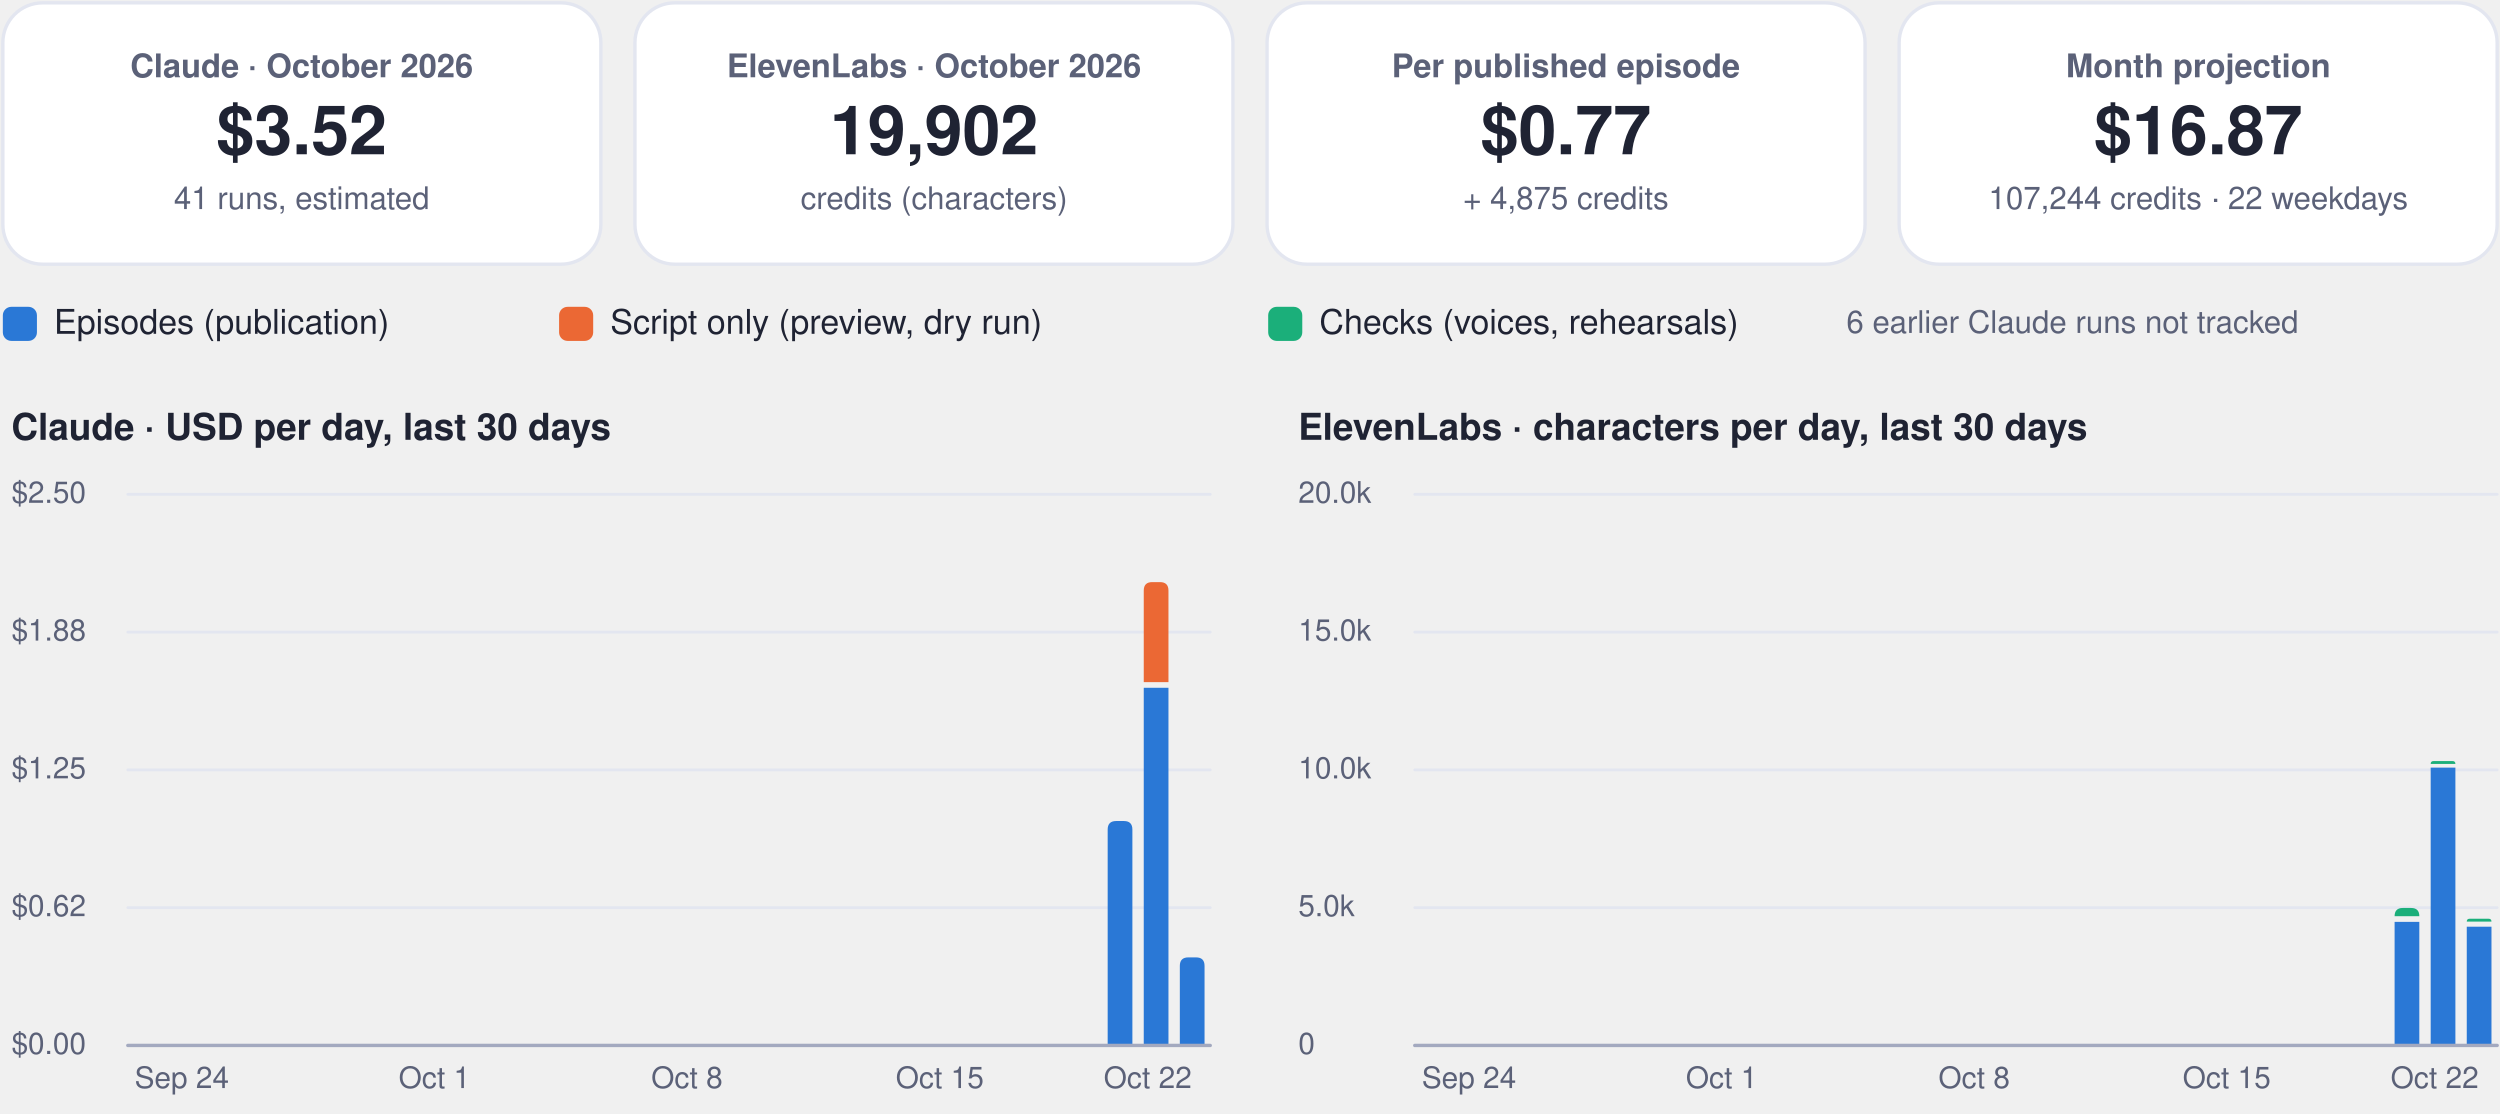
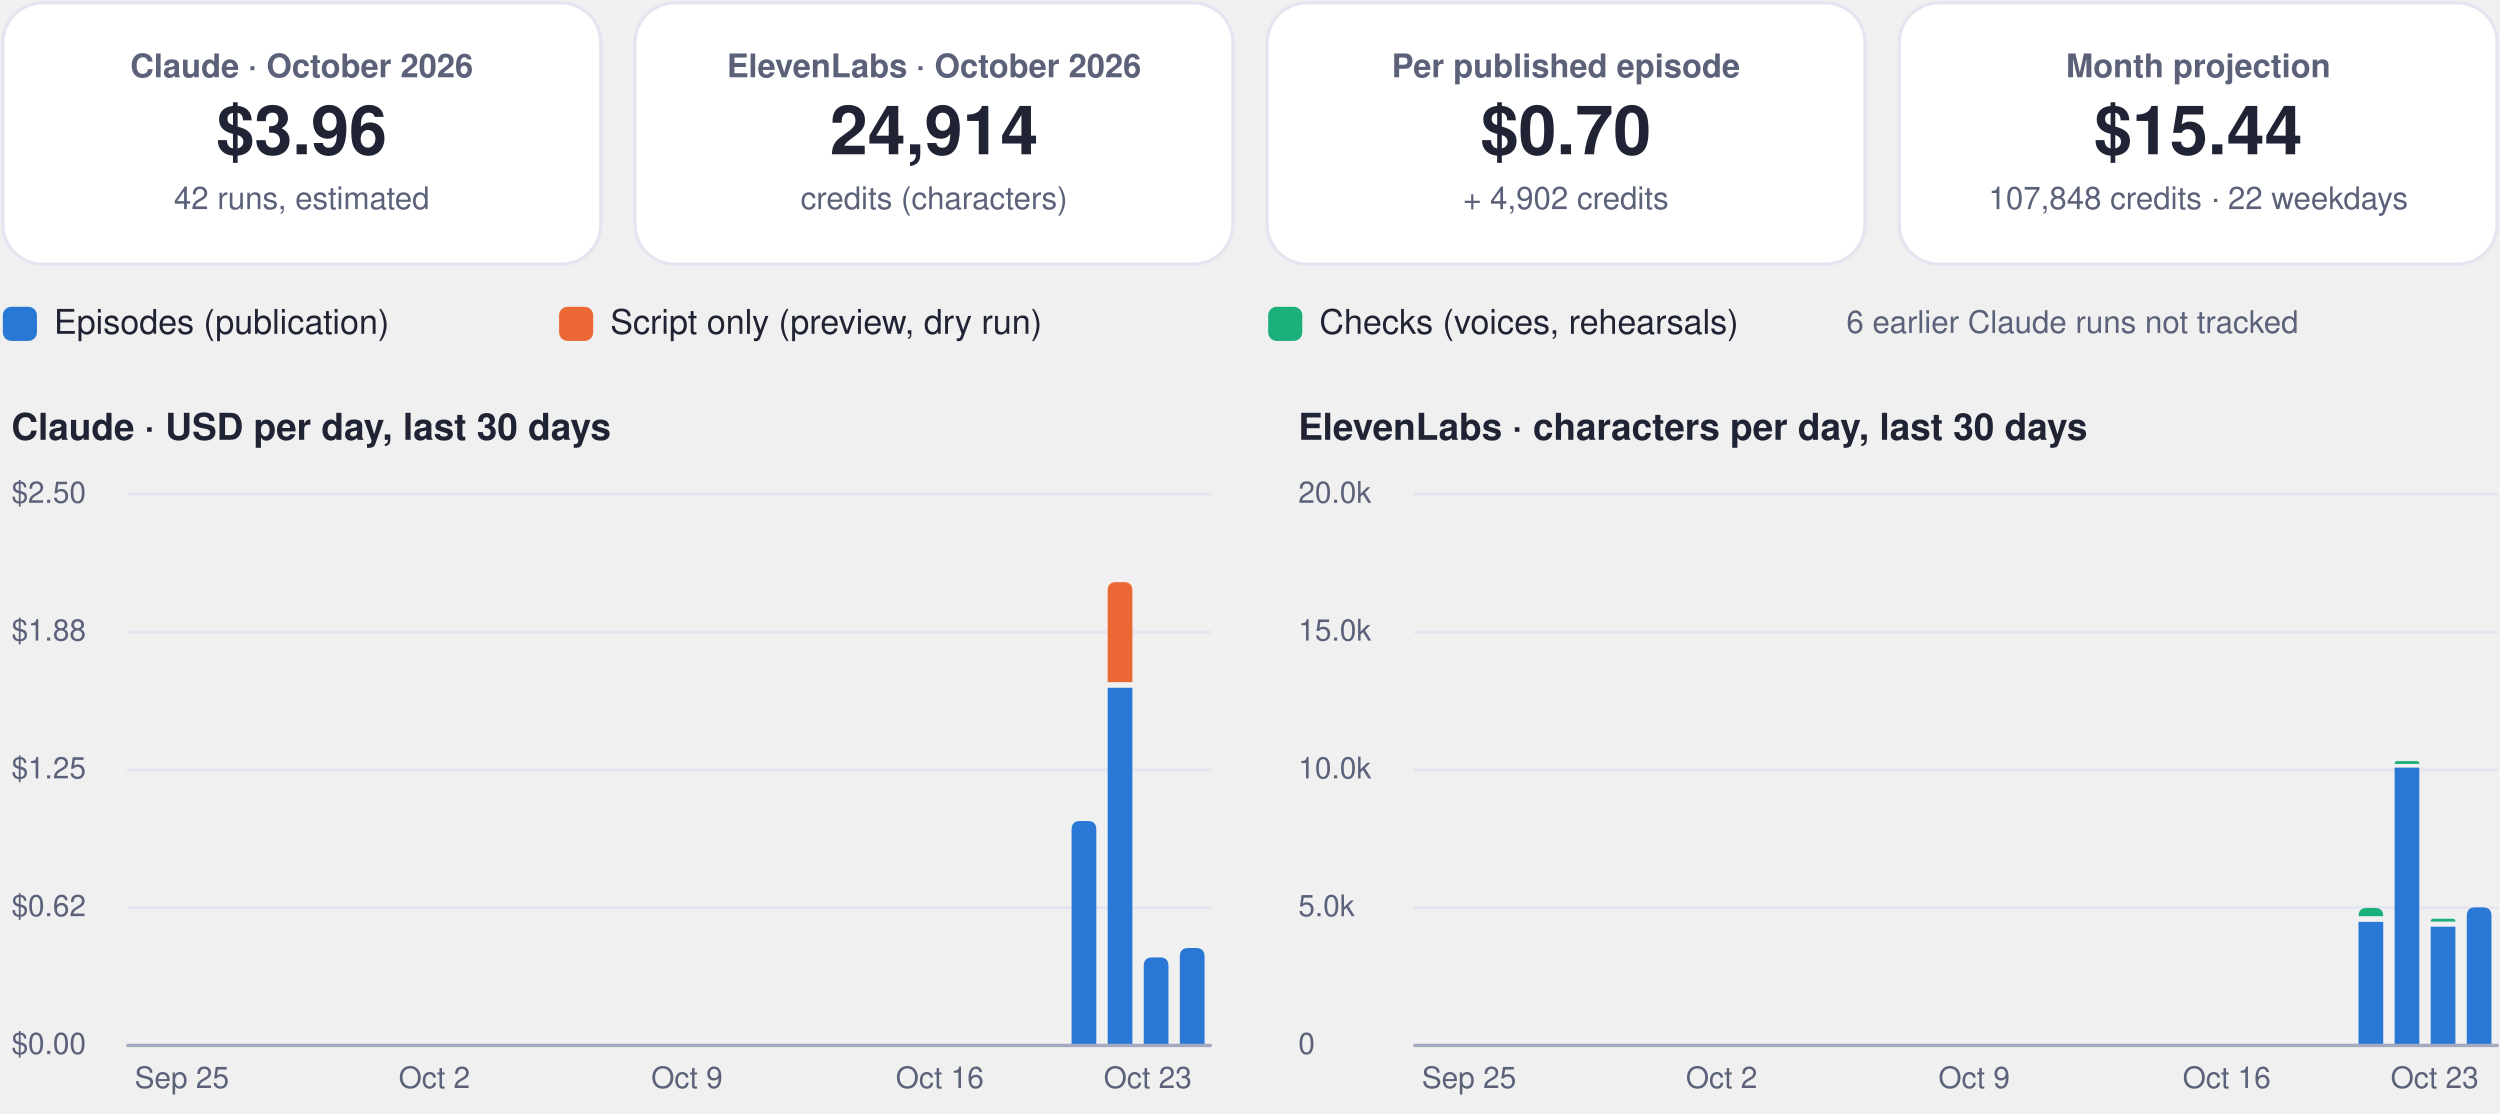
<svg xmlns="http://www.w3.org/2000/svg" viewBox="0 0 880 392" width="880" height="392" role="img" aria-label="FinOps dashboard, October 2026">
  <rect x="1.0" y="1.0" width="210.5" height="92.0" rx="14" fill="#ffffff" stroke="#e3e6f0" stroke-width="1.2" />
  <g class="box">
    <rect x="5.0" y="10.0" width="202.5" height="74.0" rx="12" fill="none" stroke="none" stroke-width="1.2" class="frame" />
    <text x="106.2" y="27.2" font-family="-apple-system, BlinkMacSystemFont, 'Segoe UI', Helvetica, Arial, sans-serif" font-size="11.5" font-weight="600" fill="#5b6178" text-anchor="middle">Claude · October 2026</text>
-     <text x="106.2" y="54.3" font-family="-apple-system, BlinkMacSystemFont, 'Segoe UI', Helvetica, Arial, sans-serif" font-size="24" font-weight="750" fill="#1f2333" text-anchor="middle">$3.52</text>
-     <text x="106.2" y="73.6" font-family="-apple-system, BlinkMacSystemFont, 'Segoe UI', Helvetica, Arial, sans-serif" font-size="11" font-weight="400" fill="#5b6178" text-anchor="middle">41 runs, estimated</text>
+     <text x="106.2" y="54.3" font-family="-apple-system, BlinkMacSystemFont, 'Segoe UI', Helvetica, Arial, sans-serif" font-size="24" font-weight="750" fill="#1f2333" text-anchor="middle">$3.96</text>
+     <text x="106.2" y="73.6" font-family="-apple-system, BlinkMacSystemFont, 'Segoe UI', Helvetica, Arial, sans-serif" font-size="11" font-weight="400" fill="#5b6178" text-anchor="middle">42 runs, estimated</text>
  </g>
  <rect x="223.5" y="1.0" width="210.5" height="92.0" rx="14" fill="#ffffff" stroke="#e3e6f0" stroke-width="1.2" />
  <g class="box">
    <rect x="227.5" y="10.0" width="202.5" height="74.0" rx="12" fill="none" stroke="none" stroke-width="1.2" class="frame" />
    <text x="328.8" y="27.2" font-family="-apple-system, BlinkMacSystemFont, 'Segoe UI', Helvetica, Arial, sans-serif" font-size="11.5" font-weight="600" fill="#5b6178" text-anchor="middle">ElevenLabs · October 2026</text>
-     <text x="328.8" y="54.3" font-family="-apple-system, BlinkMacSystemFont, 'Segoe UI', Helvetica, Arial, sans-serif" font-size="24" font-weight="750" fill="#1f2333" text-anchor="middle">19,902</text>
+     <text x="328.8" y="54.3" font-family="-apple-system, BlinkMacSystemFont, 'Segoe UI', Helvetica, Arial, sans-serif" font-size="24" font-weight="750" fill="#1f2333" text-anchor="middle">24,914</text>
    <text x="328.8" y="73.6" font-family="-apple-system, BlinkMacSystemFont, 'Segoe UI', Helvetica, Arial, sans-serif" font-size="11" font-weight="400" fill="#5b6178" text-anchor="middle">credits (characters)</text>
  </g>
  <rect x="446.0" y="1.0" width="210.5" height="92.0" rx="14" fill="#ffffff" stroke="#e3e6f0" stroke-width="1.2" />
  <g class="box">
    <rect x="450.0" y="10.0" width="202.5" height="74.0" rx="12" fill="none" stroke="none" stroke-width="1.2" class="frame" />
    <text x="551.2" y="27.2" font-family="-apple-system, BlinkMacSystemFont, 'Segoe UI', Helvetica, Arial, sans-serif" font-size="11.5" font-weight="600" fill="#5b6178" text-anchor="middle">Per published episode</text>
-     <text x="551.2" y="54.3" font-family="-apple-system, BlinkMacSystemFont, 'Segoe UI', Helvetica, Arial, sans-serif" font-size="24" font-weight="750" fill="#1f2333" text-anchor="middle">$0.77</text>
-     <text x="551.2" y="73.6" font-family="-apple-system, BlinkMacSystemFont, 'Segoe UI', Helvetica, Arial, sans-serif" font-size="11" font-weight="400" fill="#5b6178" text-anchor="middle">+ 4,875 credits</text>
+     <text x="551.2" y="54.3" font-family="-apple-system, BlinkMacSystemFont, 'Segoe UI', Helvetica, Arial, sans-serif" font-size="24" font-weight="750" fill="#1f2333" text-anchor="middle">$0.70</text>
+     <text x="551.2" y="73.6" font-family="-apple-system, BlinkMacSystemFont, 'Segoe UI', Helvetica, Arial, sans-serif" font-size="11" font-weight="400" fill="#5b6178" text-anchor="middle">+ 4,902 credits</text>
  </g>
  <rect x="668.5" y="1.0" width="210.5" height="92.0" rx="14" fill="#ffffff" stroke="#e3e6f0" stroke-width="1.2" />
  <g class="box">
    <rect x="672.5" y="10.0" width="202.5" height="74.0" rx="12" fill="none" stroke="none" stroke-width="1.2" class="frame" />
    <text x="773.8" y="27.2" font-family="-apple-system, BlinkMacSystemFont, 'Segoe UI', Helvetica, Arial, sans-serif" font-size="11.5" font-weight="600" fill="#5b6178" text-anchor="middle">Month projection</text>
-     <text x="773.8" y="54.3" font-family="-apple-system, BlinkMacSystemFont, 'Segoe UI', Helvetica, Arial, sans-serif" font-size="24" font-weight="750" fill="#1f2333" text-anchor="middle">$16.87</text>
-     <text x="773.8" y="73.6" font-family="-apple-system, BlinkMacSystemFont, 'Segoe UI', Helvetica, Arial, sans-serif" font-size="11" font-weight="400" fill="#5b6178" text-anchor="middle">107,244 credits · 22 weekdays</text>
+     <text x="773.8" y="54.3" font-family="-apple-system, BlinkMacSystemFont, 'Segoe UI', Helvetica, Arial, sans-serif" font-size="24" font-weight="750" fill="#1f2333" text-anchor="middle">$15.44</text>
+     <text x="773.8" y="73.6" font-family="-apple-system, BlinkMacSystemFont, 'Segoe UI', Helvetica, Arial, sans-serif" font-size="11" font-weight="400" fill="#5b6178" text-anchor="middle">107,848 credits · 22 weekdays</text>
  </g>
  <rect x="1.0" y="108.0" width="12.0" height="12.0" rx="3" fill="#2a78d6" stroke="none" stroke-width="1.2" />
  <g class="box">
    <rect x="17.0" y="105.0" width="161.8" height="18.0" rx="12" fill="none" stroke="none" stroke-width="1.2" class="frame" />
    <text x="19.0" y="117.5" font-family="-apple-system, BlinkMacSystemFont, 'Segoe UI', Helvetica, Arial, sans-serif" font-size="12" font-weight="500" fill="#1f2333" text-anchor="start">Episodes (publication)</text>
  </g>
  <rect x="196.8" y="108.0" width="12.0" height="12.0" rx="3" fill="#eb6834" stroke="none" stroke-width="1.2" />
  <g class="box">
    <rect x="212.8" y="105.0" width="215.6" height="18.0" rx="12" fill="none" stroke="none" stroke-width="1.2" class="frame" />
    <text x="214.8" y="117.5" font-family="-apple-system, BlinkMacSystemFont, 'Segoe UI', Helvetica, Arial, sans-serif" font-size="12" font-weight="500" fill="#1f2333" text-anchor="start">Script only (preview, dry run)</text>
  </g>
  <rect x="446.4" y="108.0" width="12.0" height="12.0" rx="3" fill="#1baf7a" stroke="none" stroke-width="1.2" />
  <g class="box">
    <rect x="462.4" y="105.0" width="195.4" height="18.0" rx="12" fill="none" stroke="none" stroke-width="1.2" class="frame" />
    <text x="464.4" y="117.5" font-family="-apple-system, BlinkMacSystemFont, 'Segoe UI', Helvetica, Arial, sans-serif" font-size="12" font-weight="500" fill="#1f2333" text-anchor="start">Checks (voices, rehearsals)</text>
  </g>
  <g class="box">
    <rect x="580.0" y="105.0" width="299.0" height="18.0" rx="12" fill="none" stroke="none" stroke-width="1.2" class="frame" />
    <text x="729.5" y="117.2" font-family="-apple-system, BlinkMacSystemFont, 'Segoe UI', Helvetica, Arial, sans-serif" font-size="11" font-weight="500" fill="#5b6178" text-anchor="middle">6 earlier Claude runs not tracked</text>
  </g>
  <g class="box">
    <rect x="1.0" y="140.0" width="425.0" height="22.0" rx="12" fill="none" stroke="none" stroke-width="1.2" class="frame" />
    <text x="4.0" y="154.8" font-family="-apple-system, BlinkMacSystemFont, 'Segoe UI', Helvetica, Arial, sans-serif" font-size="13" font-weight="700" fill="#1f2333" text-anchor="start">Claude · USD per day, last 30 days</text>
  </g>
  <path d="M45,368.0 L426.0,368.0" fill="none" stroke="#e3e6f0" stroke-width="1" stroke-linecap="round" stroke-linejoin="round" />
  <g class="box">
    <rect x="1.0" y="360.0" width="42.0" height="16.0" rx="12" fill="none" stroke="none" stroke-width="1.2" class="frame" />
    <text x="4.0" y="371.0" font-family="-apple-system, BlinkMacSystemFont, 'Segoe UI', Helvetica, Arial, sans-serif" font-size="10.5" font-weight="500" fill="#5b6178" text-anchor="start">$0.00</text>
  </g>
  <path d="M45,319.5 L426.0,319.5" fill="none" stroke="#e3e6f0" stroke-width="1" stroke-linecap="round" stroke-linejoin="round" />
  <g class="box">
    <rect x="1.0" y="311.5" width="42.0" height="16.0" rx="12" fill="none" stroke="none" stroke-width="1.2" class="frame" />
    <text x="4.0" y="322.5" font-family="-apple-system, BlinkMacSystemFont, 'Segoe UI', Helvetica, Arial, sans-serif" font-size="10.5" font-weight="500" fill="#5b6178" text-anchor="start">$0.62</text>
  </g>
  <path d="M45,271.0 L426.0,271.0" fill="none" stroke="#e3e6f0" stroke-width="1" stroke-linecap="round" stroke-linejoin="round" />
  <g class="box">
    <rect x="1.0" y="263.0" width="42.0" height="16.0" rx="12" fill="none" stroke="none" stroke-width="1.2" class="frame" />
    <text x="4.0" y="274.0" font-family="-apple-system, BlinkMacSystemFont, 'Segoe UI', Helvetica, Arial, sans-serif" font-size="10.5" font-weight="500" fill="#5b6178" text-anchor="start">$1.25</text>
  </g>
  <path d="M45,222.5 L426.0,222.5" fill="none" stroke="#e3e6f0" stroke-width="1" stroke-linecap="round" stroke-linejoin="round" />
  <g class="box">
    <rect x="1.0" y="214.5" width="42.0" height="16.0" rx="12" fill="none" stroke="none" stroke-width="1.2" class="frame" />
    <text x="4.0" y="225.5" font-family="-apple-system, BlinkMacSystemFont, 'Segoe UI', Helvetica, Arial, sans-serif" font-size="10.5" font-weight="500" fill="#5b6178" text-anchor="start">$1.88</text>
  </g>
  <path d="M45,174.0 L426.0,174.0" fill="none" stroke="#e3e6f0" stroke-width="1" stroke-linecap="round" stroke-linejoin="round" />
  <g class="box">
    <rect x="1.0" y="166.0" width="42.0" height="16.0" rx="12" fill="none" stroke="none" stroke-width="1.2" class="frame" />
    <text x="4.0" y="177.0" font-family="-apple-system, BlinkMacSystemFont, 'Segoe UI', Helvetica, Arial, sans-serif" font-size="10.5" font-weight="500" fill="#5b6178" text-anchor="start">$2.50</text>
  </g>
  <g class="box">
    <rect x="42.0" y="372.0" width="44.0" height="16.0" rx="12" fill="none" stroke="none" stroke-width="1.2" class="frame" />
-     <text x="64.0" y="383.0" font-family="-apple-system, BlinkMacSystemFont, 'Segoe UI', Helvetica, Arial, sans-serif" font-size="10.5" font-weight="500" fill="#5b6178" text-anchor="middle">Sep 24</text>
+     <text x="64.0" y="383.0" font-family="-apple-system, BlinkMacSystemFont, 'Segoe UI', Helvetica, Arial, sans-serif" font-size="10.5" font-weight="500" fill="#5b6178" text-anchor="middle">Sep 25</text>
  </g>
  <g class="box">
    <rect x="130.9" y="372.0" width="44.0" height="16.0" rx="12" fill="none" stroke="none" stroke-width="1.2" class="frame" />
-     <text x="152.9" y="383.0" font-family="-apple-system, BlinkMacSystemFont, 'Segoe UI', Helvetica, Arial, sans-serif" font-size="10.5" font-weight="500" fill="#5b6178" text-anchor="middle">Oct 1</text>
+     <text x="152.9" y="383.0" font-family="-apple-system, BlinkMacSystemFont, 'Segoe UI', Helvetica, Arial, sans-serif" font-size="10.5" font-weight="500" fill="#5b6178" text-anchor="middle">Oct 2</text>
  </g>
  <g class="box">
    <rect x="219.8" y="372.0" width="44.0" height="16.0" rx="12" fill="none" stroke="none" stroke-width="1.2" class="frame" />
-     <text x="241.8" y="383.0" font-family="-apple-system, BlinkMacSystemFont, 'Segoe UI', Helvetica, Arial, sans-serif" font-size="10.5" font-weight="500" fill="#5b6178" text-anchor="middle">Oct 8</text>
+     <text x="241.8" y="383.0" font-family="-apple-system, BlinkMacSystemFont, 'Segoe UI', Helvetica, Arial, sans-serif" font-size="10.5" font-weight="500" fill="#5b6178" text-anchor="middle">Oct 9</text>
  </g>
  <g class="box">
    <rect x="308.8" y="372.0" width="44.0" height="16.0" rx="12" fill="none" stroke="none" stroke-width="1.2" class="frame" />
-     <text x="330.8" y="383.0" font-family="-apple-system, BlinkMacSystemFont, 'Segoe UI', Helvetica, Arial, sans-serif" font-size="10.5" font-weight="500" fill="#5b6178" text-anchor="middle">Oct 15</text>
+     <text x="330.8" y="383.0" font-family="-apple-system, BlinkMacSystemFont, 'Segoe UI', Helvetica, Arial, sans-serif" font-size="10.5" font-weight="500" fill="#5b6178" text-anchor="middle">Oct 16</text>
  </g>
-   <path d="M389.9,368.0 L389.9,292.0 Q389.9,289.0 392.9,289.0 L395.6,289.0 Q398.6,289.0 398.6,292.0 L398.6,368.0 Z" fill="#2a78d6" />
-   <path d="M402.6,242.1 h8.7 v125.9 h-8.7 Z" fill="#2a78d6" />
-   <path d="M402.6,240.1 L402.6,207.9 Q402.6,204.9 405.6,204.9 L408.3,204.9 Q411.3,204.9 411.3,207.9 L411.3,240.1 Z" fill="#eb6834" />
-   <path d="M415.3,368.0 L415.3,340.0 Q415.3,337.0 418.3,337.0 L421.0,337.0 Q424.0,337.0 424.0,340.0 L424.0,368.0 Z" fill="#2a78d6" />
+   <path d="M377.2,368.0 L377.2,292.0 Q377.2,289.0 380.2,289.0 L382.9,289.0 Q385.9,289.0 385.9,292.0 L385.9,368.0 Z" fill="#2a78d6" />
+   <path d="M389.9,242.1 h8.7 v125.9 h-8.7 Z" fill="#2a78d6" />
+   <path d="M389.9,240.1 L389.9,207.9 Q389.9,204.9 392.9,204.9 L395.6,204.9 Q398.6,204.9 398.6,207.9 L398.6,240.1 Z" fill="#eb6834" />
+   <path d="M402.6,368.0 L402.6,340.0 Q402.6,337.0 405.6,337.0 L408.3,337.0 Q411.3,337.0 411.3,340.0 L411.3,368.0 Z" fill="#2a78d6" />
+   <path d="M415.3,368.0 L415.3,336.7 Q415.3,333.7 418.3,333.7 L421.0,333.7 Q424.0,333.7 424.0,336.7 L424.0,368.0 Z" fill="#2a78d6" />
  <g class="box">
    <rect x="382.0" y="372.0" width="44.0" height="16.0" rx="12" fill="none" stroke="none" stroke-width="1.2" class="frame" />
-     <text x="404.0" y="383.0" font-family="-apple-system, BlinkMacSystemFont, 'Segoe UI', Helvetica, Arial, sans-serif" font-size="10.5" font-weight="500" fill="#5b6178" text-anchor="middle">Oct 22</text>
+     <text x="404.0" y="383.0" font-family="-apple-system, BlinkMacSystemFont, 'Segoe UI', Helvetica, Arial, sans-serif" font-size="10.5" font-weight="500" fill="#5b6178" text-anchor="middle">Oct 23</text>
  </g>
  <path d="M45,368 L426.0,368" fill="none" stroke="#a3a9bf" stroke-width="1.2" stroke-linecap="round" stroke-linejoin="round" />
  <g class="box">
    <rect x="454.0" y="140.0" width="425.0" height="22.0" rx="12" fill="none" stroke="none" stroke-width="1.2" class="frame" />
    <text x="457.0" y="154.8" font-family="-apple-system, BlinkMacSystemFont, 'Segoe UI', Helvetica, Arial, sans-serif" font-size="13" font-weight="700" fill="#1f2333" text-anchor="start">ElevenLabs · characters per day, last 30 days</text>
  </g>
  <path d="M498.0,368.0 L879.0,368.0" fill="none" stroke="#e3e6f0" stroke-width="1" stroke-linecap="round" stroke-linejoin="round" />
  <g class="box">
    <rect x="454.0" y="360.0" width="42.0" height="16.0" rx="12" fill="none" stroke="none" stroke-width="1.2" class="frame" />
    <text x="457.0" y="371.0" font-family="-apple-system, BlinkMacSystemFont, 'Segoe UI', Helvetica, Arial, sans-serif" font-size="10.5" font-weight="500" fill="#5b6178" text-anchor="start">0</text>
  </g>
  <path d="M498.0,319.5 L879.0,319.5" fill="none" stroke="#e3e6f0" stroke-width="1" stroke-linecap="round" stroke-linejoin="round" />
  <g class="box">
    <rect x="454.0" y="311.5" width="42.0" height="16.0" rx="12" fill="none" stroke="none" stroke-width="1.2" class="frame" />
    <text x="457.0" y="322.5" font-family="-apple-system, BlinkMacSystemFont, 'Segoe UI', Helvetica, Arial, sans-serif" font-size="10.5" font-weight="500" fill="#5b6178" text-anchor="start">5.0k</text>
  </g>
  <path d="M498.0,271.0 L879.0,271.0" fill="none" stroke="#e3e6f0" stroke-width="1" stroke-linecap="round" stroke-linejoin="round" />
  <g class="box">
    <rect x="454.0" y="263.0" width="42.0" height="16.0" rx="12" fill="none" stroke="none" stroke-width="1.2" class="frame" />
    <text x="457.0" y="274.0" font-family="-apple-system, BlinkMacSystemFont, 'Segoe UI', Helvetica, Arial, sans-serif" font-size="10.5" font-weight="500" fill="#5b6178" text-anchor="start">10.0k</text>
  </g>
  <path d="M498.0,222.5 L879.0,222.5" fill="none" stroke="#e3e6f0" stroke-width="1" stroke-linecap="round" stroke-linejoin="round" />
  <g class="box">
    <rect x="454.0" y="214.5" width="42.0" height="16.0" rx="12" fill="none" stroke="none" stroke-width="1.2" class="frame" />
    <text x="457.0" y="225.5" font-family="-apple-system, BlinkMacSystemFont, 'Segoe UI', Helvetica, Arial, sans-serif" font-size="10.5" font-weight="500" fill="#5b6178" text-anchor="start">15.0k</text>
  </g>
  <path d="M498.0,174.0 L879.0,174.0" fill="none" stroke="#e3e6f0" stroke-width="1" stroke-linecap="round" stroke-linejoin="round" />
  <g class="box">
    <rect x="454.0" y="166.0" width="42.0" height="16.0" rx="12" fill="none" stroke="none" stroke-width="1.2" class="frame" />
    <text x="457.0" y="177.0" font-family="-apple-system, BlinkMacSystemFont, 'Segoe UI', Helvetica, Arial, sans-serif" font-size="10.5" font-weight="500" fill="#5b6178" text-anchor="start">20.0k</text>
  </g>
  <g class="box">
    <rect x="495.1" y="372.0" width="44.0" height="16.0" rx="12" fill="none" stroke="none" stroke-width="1.2" class="frame" />
-     <text x="517.1" y="383.0" font-family="-apple-system, BlinkMacSystemFont, 'Segoe UI', Helvetica, Arial, sans-serif" font-size="10.5" font-weight="500" fill="#5b6178" text-anchor="middle">Sep 24</text>
+     <text x="517.1" y="383.0" font-family="-apple-system, BlinkMacSystemFont, 'Segoe UI', Helvetica, Arial, sans-serif" font-size="10.5" font-weight="500" fill="#5b6178" text-anchor="middle">Sep 25</text>
  </g>
  <g class="box">
    <rect x="584.0" y="372.0" width="44.0" height="16.0" rx="12" fill="none" stroke="none" stroke-width="1.2" class="frame" />
-     <text x="606.0" y="383.0" font-family="-apple-system, BlinkMacSystemFont, 'Segoe UI', Helvetica, Arial, sans-serif" font-size="10.5" font-weight="500" fill="#5b6178" text-anchor="middle">Oct 1</text>
+     <text x="606.0" y="383.0" font-family="-apple-system, BlinkMacSystemFont, 'Segoe UI', Helvetica, Arial, sans-serif" font-size="10.5" font-weight="500" fill="#5b6178" text-anchor="middle">Oct 2</text>
  </g>
  <g class="box">
    <rect x="672.9" y="372.0" width="44.0" height="16.0" rx="12" fill="none" stroke="none" stroke-width="1.2" class="frame" />
-     <text x="694.9" y="383.0" font-family="-apple-system, BlinkMacSystemFont, 'Segoe UI', Helvetica, Arial, sans-serif" font-size="10.5" font-weight="500" fill="#5b6178" text-anchor="middle">Oct 8</text>
+     <text x="694.9" y="383.0" font-family="-apple-system, BlinkMacSystemFont, 'Segoe UI', Helvetica, Arial, sans-serif" font-size="10.5" font-weight="500" fill="#5b6178" text-anchor="middle">Oct 9</text>
  </g>
  <g class="box">
    <rect x="761.8" y="372.0" width="44.0" height="16.0" rx="12" fill="none" stroke="none" stroke-width="1.2" class="frame" />
-     <text x="783.8" y="383.0" font-family="-apple-system, BlinkMacSystemFont, 'Segoe UI', Helvetica, Arial, sans-serif" font-size="10.5" font-weight="500" fill="#5b6178" text-anchor="middle">Oct 15</text>
+     <text x="783.8" y="383.0" font-family="-apple-system, BlinkMacSystemFont, 'Segoe UI', Helvetica, Arial, sans-serif" font-size="10.5" font-weight="500" fill="#5b6178" text-anchor="middle">Oct 16</text>
  </g>
-   <path d="M842.9,324.5 h8.7 v43.5 h-8.7 Z" fill="#2a78d6" />
-   <path d="M842.9,322.5 L842.9,322.5 Q842.9,319.6 845.8,319.6 L848.7,319.6 Q851.6,319.6 851.6,322.5 L851.6,322.5 Z" fill="#1baf7a" />
-   <path d="M855.6,270.2 h8.7 v97.8 h-8.7 Z" fill="#2a78d6" />
-   <path d="M855.6,268.9 L855.6,268.9 Q855.6,267.9 856.6,267.9 L863.3,267.9 Q864.3,267.9 864.3,268.9 L864.3,268.9 Z" fill="#1baf7a" />
-   <path d="M868.3,326.2 h8.7 v41.8 h-8.7 Z" fill="#2a78d6" />
-   <path d="M868.3,324.4 L868.3,324.4 Q868.3,323.4 869.3,323.4 L876.0,323.4 Q877.0,323.4 877.0,324.4 L877.0,324.4 Z" fill="#1baf7a" />
+   <path d="M830.2,324.5 h8.7 v43.5 h-8.7 Z" fill="#2a78d6" />
+   <path d="M830.2,322.5 L830.2,322.5 Q830.2,319.6 833.1,319.6 L836.0,319.6 Q838.9,319.6 838.9,322.5 L838.9,322.5 Z" fill="#1baf7a" />
+   <path d="M842.9,270.2 h8.7 v97.8 h-8.7 Z" fill="#2a78d6" />
+   <path d="M842.9,268.9 L842.9,268.9 Q842.9,267.9 843.9,267.9 L850.6,267.9 Q851.6,267.9 851.6,268.9 L851.6,268.9 Z" fill="#1baf7a" />
+   <path d="M855.6,326.2 h8.7 v41.8 h-8.7 Z" fill="#2a78d6" />
+   <path d="M855.6,324.4 L855.6,324.4 Q855.6,323.4 856.6,323.4 L863.3,323.4 Q864.3,323.4 864.3,324.4 L864.3,324.4 Z" fill="#1baf7a" />
+   <path d="M868.3,368.0 L868.3,322.4 Q868.3,319.4 871.3,319.4 L874.0,319.4 Q877.0,319.4 877.0,322.4 L877.0,368.0 Z" fill="#2a78d6" />
  <g class="box">
    <rect x="835.0" y="372.0" width="44.0" height="16.0" rx="12" fill="none" stroke="none" stroke-width="1.2" class="frame" />
-     <text x="857.0" y="383.0" font-family="-apple-system, BlinkMacSystemFont, 'Segoe UI', Helvetica, Arial, sans-serif" font-size="10.5" font-weight="500" fill="#5b6178" text-anchor="middle">Oct 22</text>
+     <text x="857.0" y="383.0" font-family="-apple-system, BlinkMacSystemFont, 'Segoe UI', Helvetica, Arial, sans-serif" font-size="10.5" font-weight="500" fill="#5b6178" text-anchor="middle">Oct 23</text>
  </g>
  <path d="M498.0,368 L879.0,368" fill="none" stroke="#a3a9bf" stroke-width="1.2" stroke-linecap="round" stroke-linejoin="round" />
</svg>
